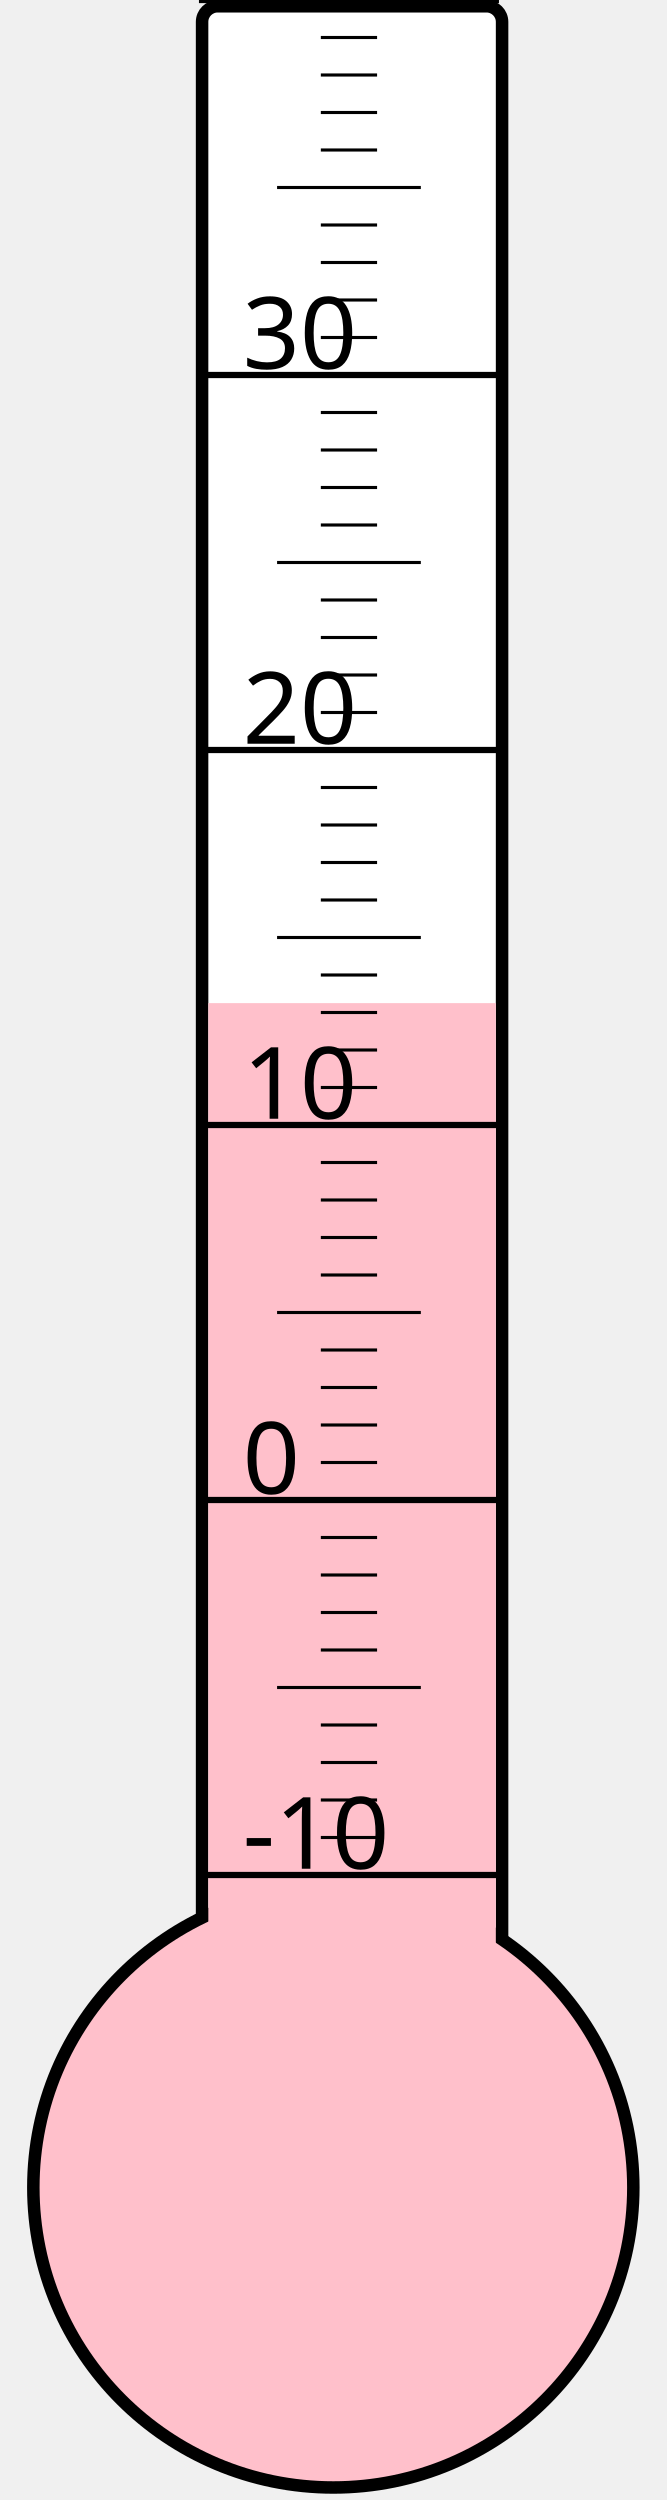
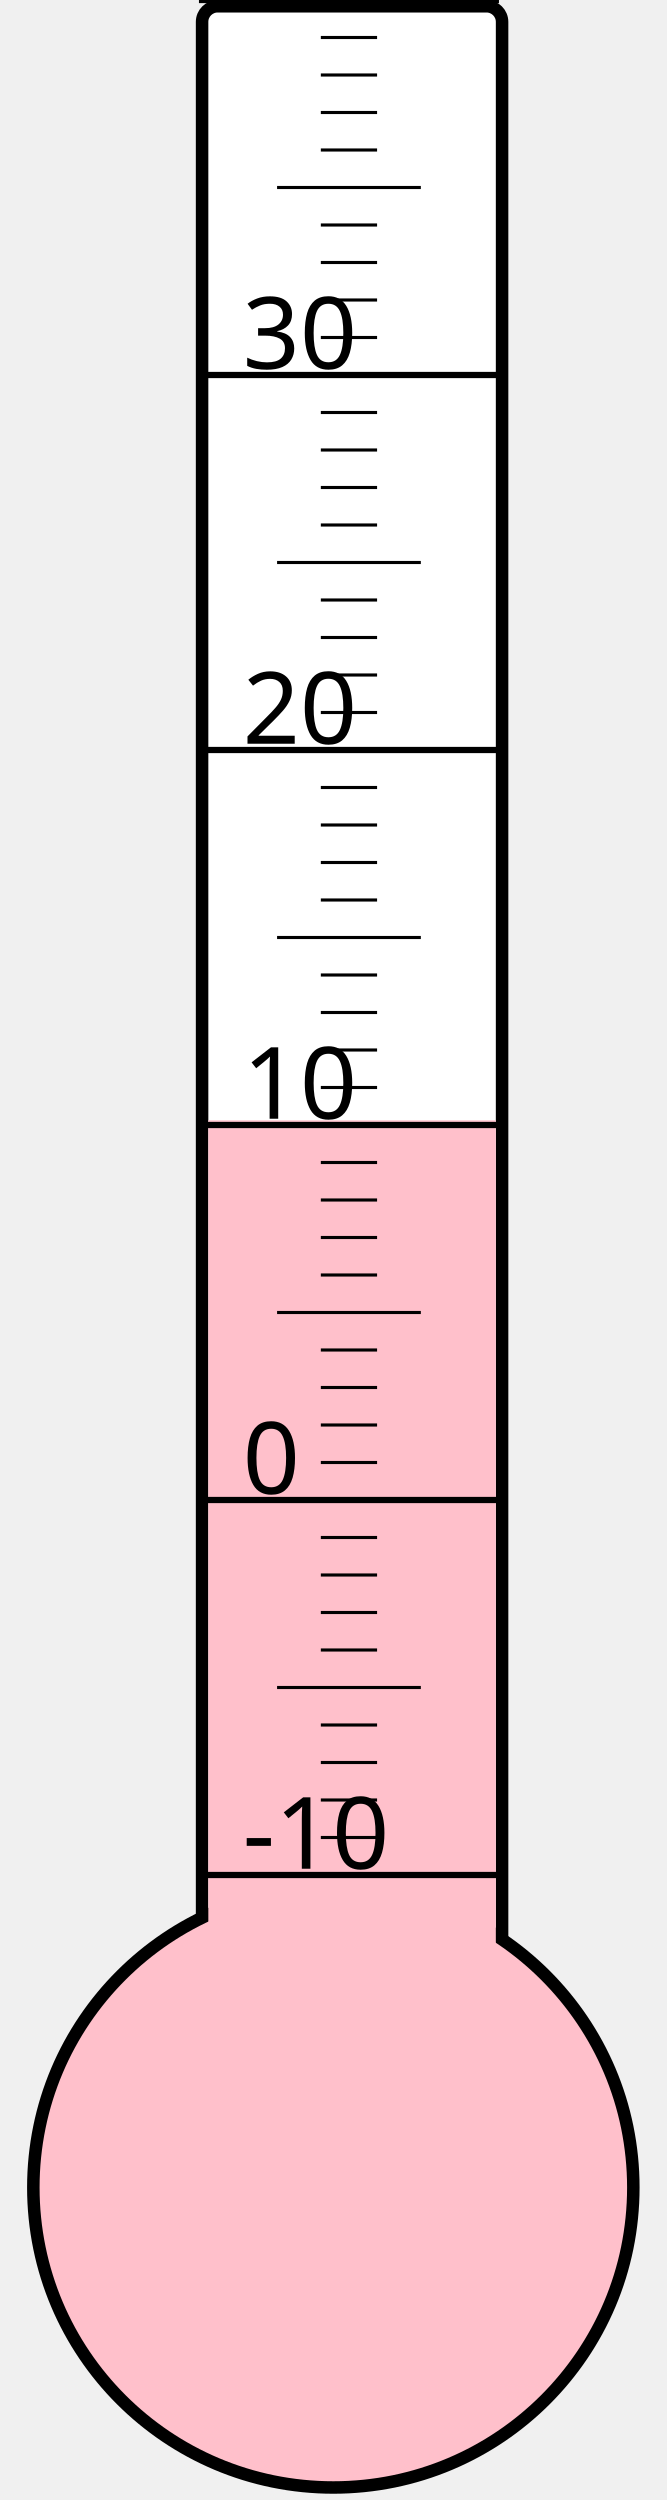
<svg xmlns="http://www.w3.org/2000/svg" width="40px" height="150px" viewBox="0 0 200 800">
  <rect width="200" height="800" x="0" y="0" style="fill: #ffffeb; fill-opacity: 0;" />
  <rect width="96" height="680" x="58" y="2" rx="5" ry="5" style="fill: white; fill-opacity: 1; stroke: black; stroke-width: 4;" />
  <circle cx="100" cy="700" r="96" style="fill: pink; stroke: black; stroke-width: 4;" />
-   <rect width="92" height="379.0" x="60" y="321.0" style="fill: pink; fill-opacity: 1; stroke-width: 0;" />
+   <rect width="92" height="341.5" x="60" y="358.5" style="fill: pink; fill-opacity: 1; stroke-width: 0;" />
  <text x="71" y="598" style="font-family: sans-serif; font-size: 24pt;">-10</text>
  <text x="71" y="478" style="font-family: sans-serif; font-size: 24pt;">0</text>
  <text x="71" y="358" style="font-family: sans-serif; font-size: 24pt;">10</text>
  <text x="71" y="238" style="font-family: sans-serif; font-size: 24pt;">20</text>
  <text x="71" y="118" style="font-family: sans-serif; font-size: 24pt;">30</text>
  <g style="stroke: black;">
    <line x1="57" y1="600" x2="153" y2="600" style="stroke-width: 2;" />
    <line x1="96" y1="588" x2="114" y2="588" style="stroke-width: 1;" />
    <line x1="96" y1="576" x2="114" y2="576" style="stroke-width: 1;" />
    <line x1="96" y1="564" x2="114" y2="564" style="stroke-width: 1;" />
    <line x1="96" y1="552" x2="114" y2="552" style="stroke-width: 1;" />
    <line x1="82" y1="540" x2="128" y2="540" style="stroke-width: 1;" />
    <line x1="96" y1="528" x2="114" y2="528" style="stroke-width: 1;" />
    <line x1="96" y1="516" x2="114" y2="516" style="stroke-width: 1;" />
    <line x1="96" y1="504" x2="114" y2="504" style="stroke-width: 1;" />
    <line x1="96" y1="492" x2="114" y2="492" style="stroke-width: 1;" />
    <line x1="57" y1="480" x2="153" y2="480" style="stroke-width: 2;" />
    <line x1="96" y1="468" x2="114" y2="468" style="stroke-width: 1;" />
    <line x1="96" y1="456" x2="114" y2="456" style="stroke-width: 1;" />
    <line x1="96" y1="444" x2="114" y2="444" style="stroke-width: 1;" />
    <line x1="96" y1="432" x2="114" y2="432" style="stroke-width: 1;" />
    <line x1="82" y1="420" x2="128" y2="420" style="stroke-width: 1;" />
    <line x1="96" y1="408" x2="114" y2="408" style="stroke-width: 1;" />
    <line x1="96" y1="396" x2="114" y2="396" style="stroke-width: 1;" />
    <line x1="96" y1="384" x2="114" y2="384" style="stroke-width: 1;" />
    <line x1="96" y1="372" x2="114" y2="372" style="stroke-width: 1;" />
    <line x1="57" y1="360" x2="153" y2="360" style="stroke-width: 2;" />
    <line x1="96" y1="348" x2="114" y2="348" style="stroke-width: 1;" />
    <line x1="96" y1="336" x2="114" y2="336" style="stroke-width: 1;" />
    <line x1="96" y1="324" x2="114" y2="324" style="stroke-width: 1;" />
    <line x1="96" y1="312" x2="114" y2="312" style="stroke-width: 1;" />
    <line x1="82" y1="300" x2="128" y2="300" style="stroke-width: 1;" />
    <line x1="96" y1="288" x2="114" y2="288" style="stroke-width: 1;" />
    <line x1="96" y1="276" x2="114" y2="276" style="stroke-width: 1;" />
    <line x1="96" y1="264" x2="114" y2="264" style="stroke-width: 1;" />
    <line x1="96" y1="252" x2="114" y2="252" style="stroke-width: 1;" />
    <line x1="57" y1="240" x2="153" y2="240" style="stroke-width: 2;" />
    <line x1="96" y1="228" x2="114" y2="228" style="stroke-width: 1;" />
    <line x1="96" y1="216" x2="114" y2="216" style="stroke-width: 1;" />
    <line x1="96" y1="204" x2="114" y2="204" style="stroke-width: 1;" />
    <line x1="96" y1="192" x2="114" y2="192" style="stroke-width: 1;" />
    <line x1="82" y1="180" x2="128" y2="180" style="stroke-width: 1;" />
    <line x1="96" y1="168" x2="114" y2="168" style="stroke-width: 1;" />
    <line x1="96" y1="156" x2="114" y2="156" style="stroke-width: 1;" />
    <line x1="96" y1="144" x2="114" y2="144" style="stroke-width: 1;" />
    <line x1="96" y1="132" x2="114" y2="132" style="stroke-width: 1;" />
    <line x1="57" y1="120" x2="153" y2="120" style="stroke-width: 2;" />
    <line x1="96" y1="108" x2="114" y2="108" style="stroke-width: 1;" />
    <line x1="96" y1="96" x2="114" y2="96" style="stroke-width: 1;" />
    <line x1="96" y1="84" x2="114" y2="84" style="stroke-width: 1;" />
    <line x1="96" y1="72" x2="114" y2="72" style="stroke-width: 1;" />
    <line x1="82" y1="60" x2="128" y2="60" style="stroke-width: 1;" />
    <line x1="96" y1="48" x2="114" y2="48" style="stroke-width: 1;" />
    <line x1="96" y1="36" x2="114" y2="36" style="stroke-width: 1;" />
    <line x1="96" y1="24" x2="114" y2="24" style="stroke-width: 1;" />
    <line x1="96" y1="12" x2="114" y2="12" style="stroke-width: 1;" />
    <line x1="57" y1="0" x2="153" y2="0" style="stroke-width: 2;" />
  </g>
</svg>
